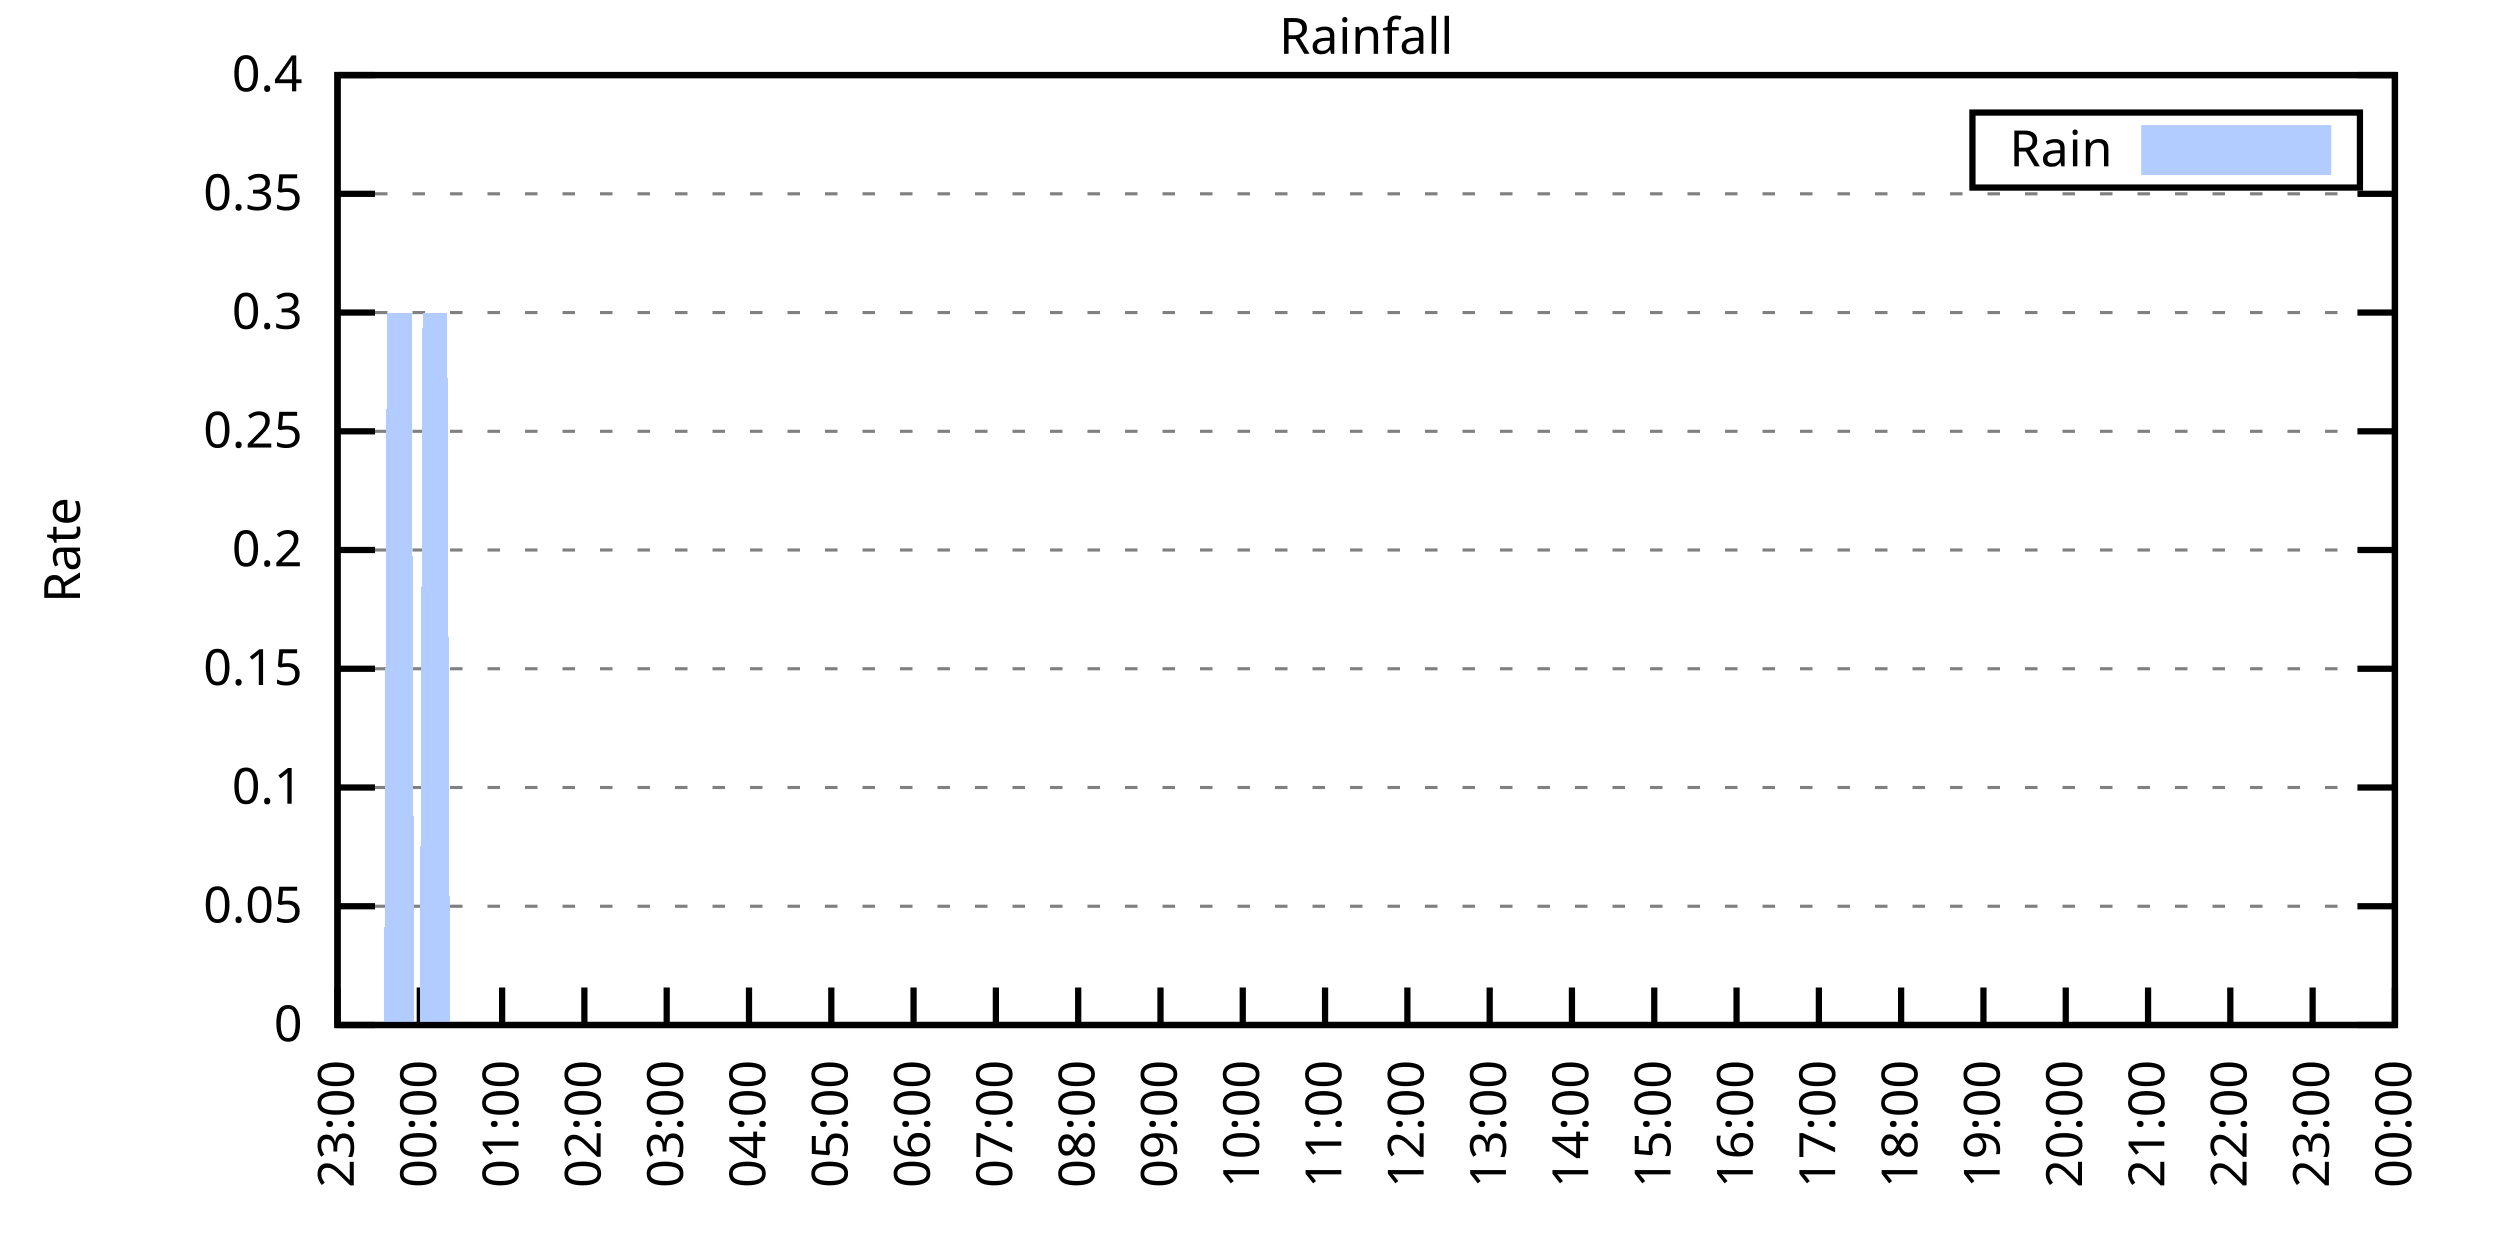
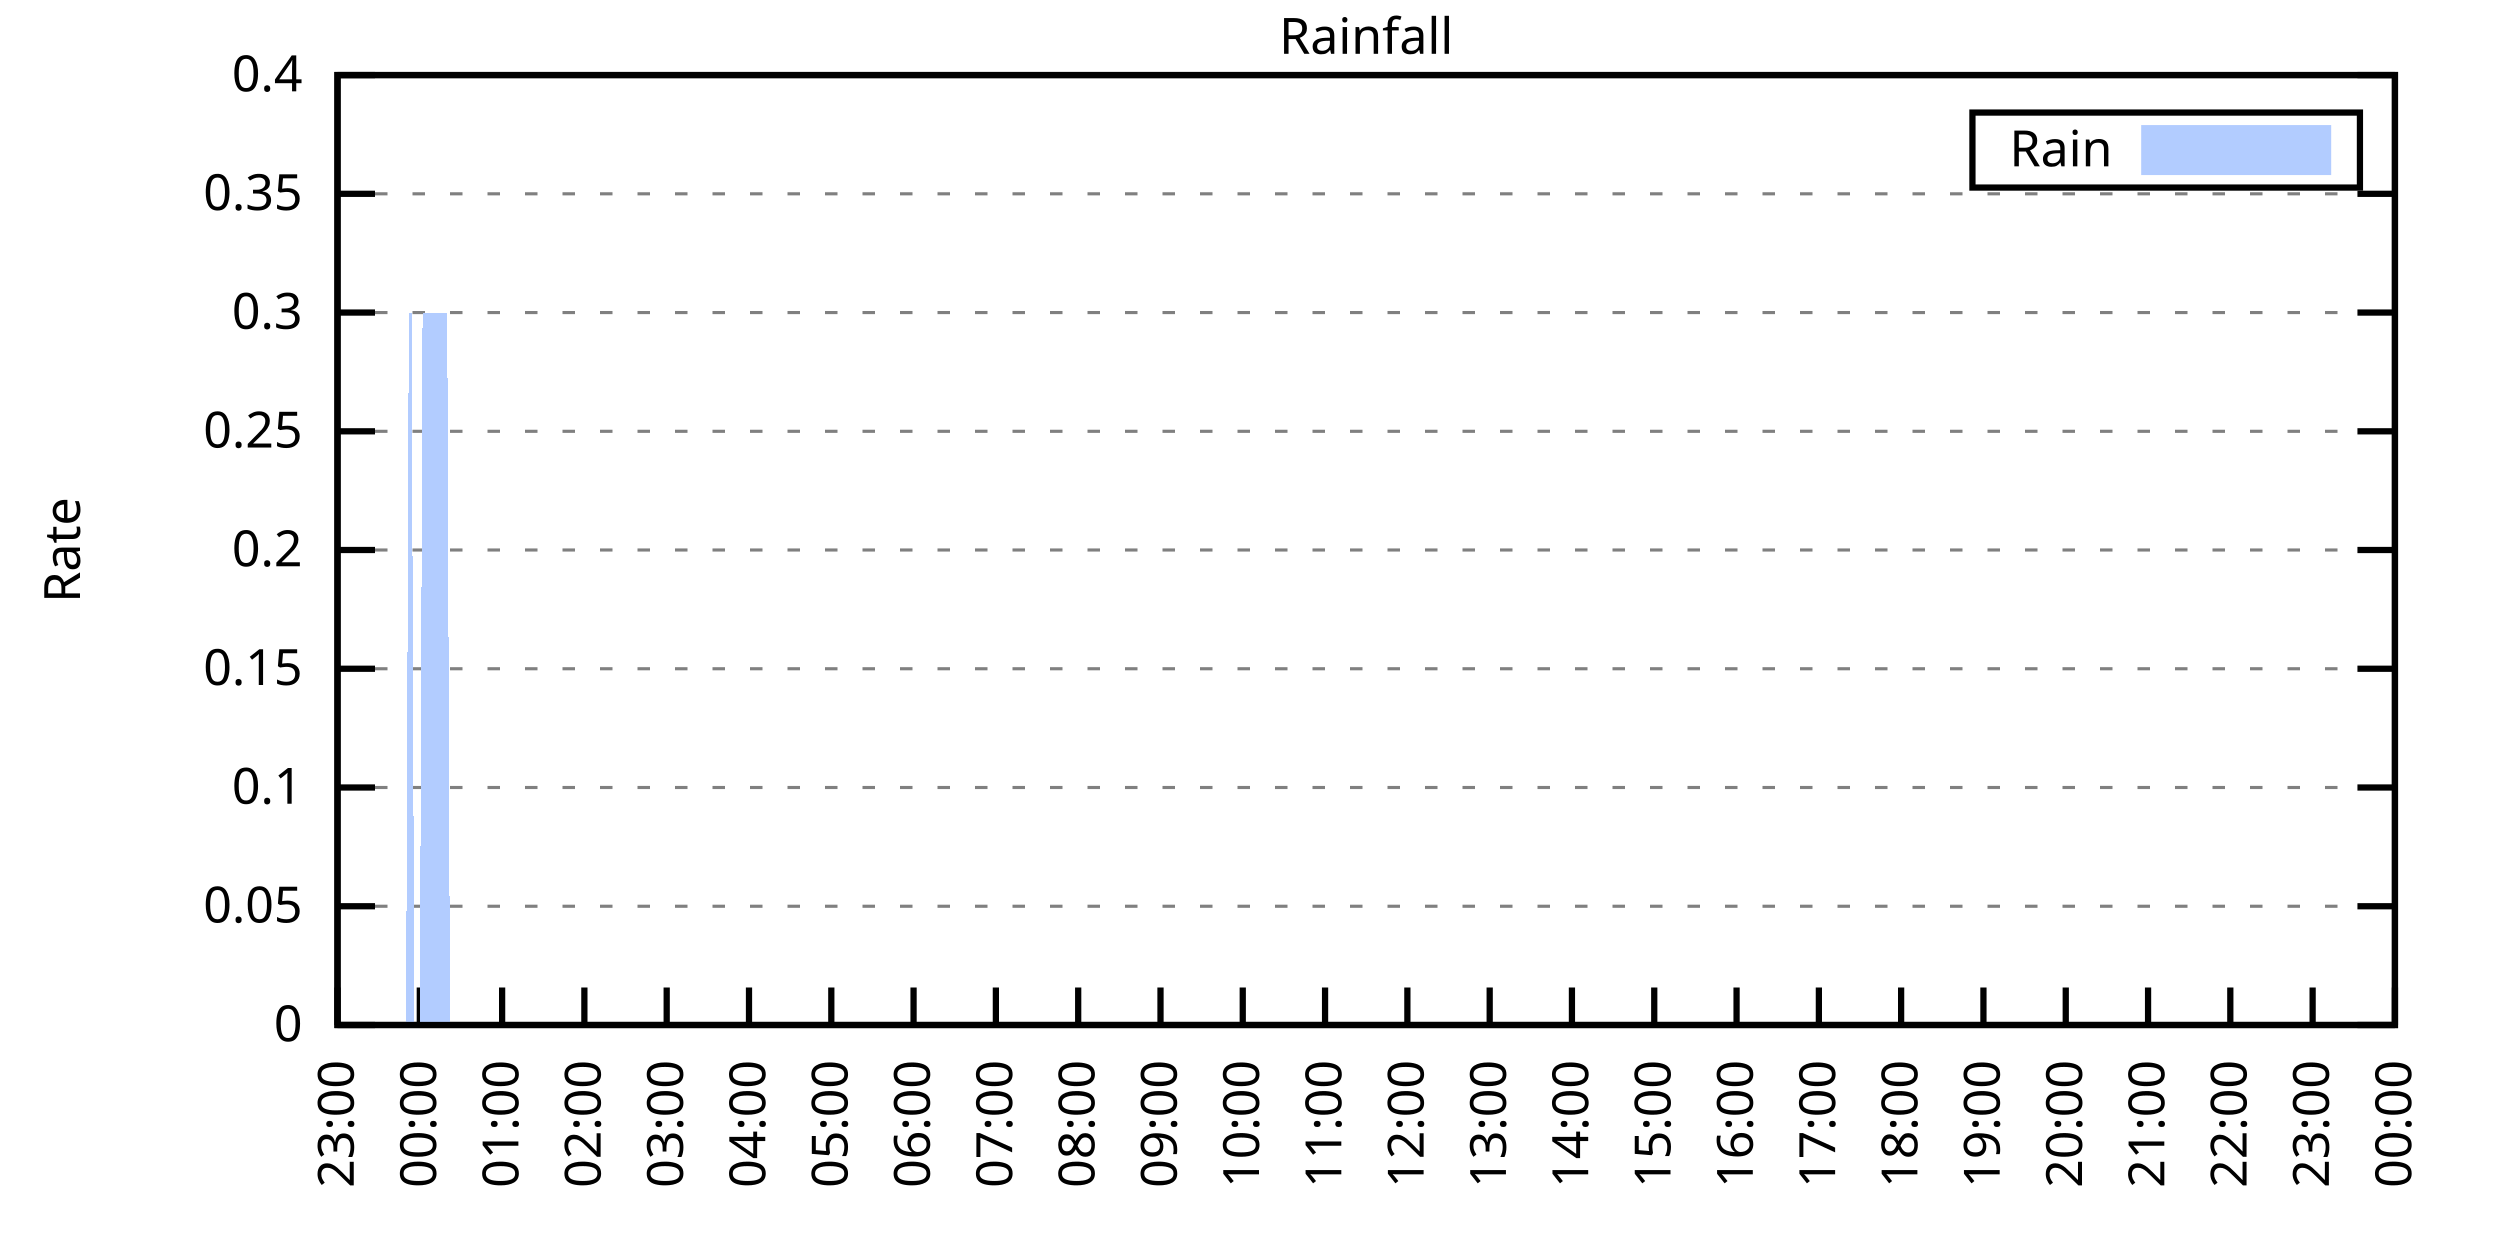
<svg xmlns="http://www.w3.org/2000/svg" xmlns:xlink="http://www.w3.org/1999/xlink" width="400" height="200" viewBox="0 0 400 200">
  <g id="gnuplot_canvas">
    <rect x="0" y="0" width="400" height="200" fill="none" />
    <defs>
      <circle id="gpDot" r="0.5" stroke-width="0.5" stroke="currentColor" />
      <path id="gpPt0" stroke-width="0.333" stroke="currentColor" d="M-1,0 h2 M0,-1 v2" />
      <path id="gpPt1" stroke-width="0.333" stroke="currentColor" d="M-1,-1 L1,1 M1,-1 L-1,1" />
      <path id="gpPt2" stroke-width="0.333" stroke="currentColor" d="M-1,0 L1,0 M0,-1 L0,1 M-1,-1 L1,1 M-1,1 L1,-1" />
      <rect id="gpPt3" stroke-width="0.333" stroke="currentColor" x="-1" y="-1" width="2" height="2" />
      <rect id="gpPt4" stroke-width="0.333" stroke="currentColor" fill="currentColor" x="-1" y="-1" width="2" height="2" />
      <circle id="gpPt5" stroke-width="0.333" stroke="currentColor" cx="0" cy="0" r="1" />
      <use xlink:href="#gpPt5" id="gpPt6" fill="currentColor" stroke="none" />
      <path id="gpPt7" stroke-width="0.333" stroke="currentColor" d="M0,-1.33 L-1.33,0.67 L1.33,0.67 z" />
      <use xlink:href="#gpPt7" id="gpPt8" fill="currentColor" stroke="none" />
      <use xlink:href="#gpPt7" id="gpPt9" stroke="currentColor" transform="rotate(180)" />
      <use xlink:href="#gpPt9" id="gpPt10" fill="currentColor" stroke="none" />
      <use xlink:href="#gpPt3" id="gpPt11" stroke="currentColor" transform="rotate(45)" />
      <use xlink:href="#gpPt11" id="gpPt12" fill="currentColor" stroke="none" />
      <path id="gpPt13" stroke-width="0.333" stroke="currentColor" d="M0,1.330 L1.265,0.411 L0.782,-1.067 L-0.782,-1.076 L-1.265,0.411 z" />
      <use xlink:href="#gpPt13" id="gpPt14" fill="currentColor" stroke="none" />
      <filter id="textbox" filterUnits="objectBoundingBox" x="0" y="0" height="1" width="1">
        <feFlood flood-color="white" flood-opacity="1" result="bgnd" />
        <feComposite in="SourceGraphic" in2="bgnd" operator="atop" />
      </filter>
      <filter id="greybox" filterUnits="objectBoundingBox" x="0" y="0" height="1" width="1">
        <feFlood flood-color="lightgrey" flood-opacity="1" result="grey" />
        <feComposite in="SourceGraphic" in2="grey" operator="atop" />
      </filter>
    </defs>
    <g fill="none" color="white" stroke="currentColor" stroke-width="1.00" stroke-linecap="butt" stroke-linejoin="miter">
</g>
    <g fill="none" color="black" stroke="currentColor" stroke-width="1.00" stroke-linecap="butt" stroke-linejoin="miter">
      <g stroke="none" shape-rendering="crispEdges">
        <polygon fill="rgb(255, 255, 255)" points="54.00,164.00 383.18,164.00 383.18,12.02 54.00,12.02 " />
      </g>
    </g>
    <g fill="none" color="black" stroke="currentColor" stroke-width="1.00" stroke-linecap="butt" stroke-linejoin="miter">
</g>
    <g fill="none" color="black" stroke="black" stroke-width="0.50" stroke-linecap="butt" stroke-linejoin="miter">
</g>
    <g fill="none" color="gray" stroke="currentColor" stroke-width="0.50" stroke-linecap="butt" stroke-linejoin="miter">
      <path stroke="gray" stroke-dasharray="2,4" class="gridline" d="M54.00,164.00 L383.19,164.00  " />
    </g>
    <g fill="none" color="gray" stroke="gray" stroke-width="1.00" stroke-linecap="butt" stroke-linejoin="miter">
</g>
    <g fill="none" color="black" stroke="currentColor" stroke-width="1.00" stroke-linecap="butt" stroke-linejoin="miter">
      <path stroke="black" d="M54.00,164.00 L60.00,164.00 M383.19,164.00 L377.19,164.00  " />
      <g transform="translate(48.40,166.60)" stroke="none" fill="black" font-family="Sans" font-size="8.00" text-anchor="end">
        <text>
          <tspan font-family="Sans"> 0</tspan>
        </text>
      </g>
    </g>
    <g fill="none" color="black" stroke="currentColor" stroke-width="1.00" stroke-linecap="butt" stroke-linejoin="miter">
</g>
    <g fill="none" color="black" stroke="black" stroke-width="0.50" stroke-linecap="butt" stroke-linejoin="miter">
</g>
    <g fill="none" color="gray" stroke="currentColor" stroke-width="0.50" stroke-linecap="butt" stroke-linejoin="miter">
      <path stroke="gray" stroke-dasharray="2,4" class="gridline" d="M54.00,145.00 L383.19,145.00  " />
    </g>
    <g fill="none" color="gray" stroke="gray" stroke-width="1.00" stroke-linecap="butt" stroke-linejoin="miter">
</g>
    <g fill="none" color="black" stroke="currentColor" stroke-width="1.00" stroke-linecap="butt" stroke-linejoin="miter">
      <path stroke="black" d="M54.00,145.00 L60.00,145.00 M383.19,145.00 L377.19,145.00  " />
      <g transform="translate(48.40,147.60)" stroke="none" fill="black" font-family="Sans" font-size="8.00" text-anchor="end">
        <text>
          <tspan font-family="Sans"> 0.05</tspan>
        </text>
      </g>
    </g>
    <g fill="none" color="black" stroke="currentColor" stroke-width="1.00" stroke-linecap="butt" stroke-linejoin="miter">
</g>
    <g fill="none" color="black" stroke="black" stroke-width="0.50" stroke-linecap="butt" stroke-linejoin="miter">
</g>
    <g fill="none" color="gray" stroke="currentColor" stroke-width="0.50" stroke-linecap="butt" stroke-linejoin="miter">
      <path stroke="gray" stroke-dasharray="2,4" class="gridline" d="M54.00,126.00 L383.19,126.00  " />
    </g>
    <g fill="none" color="gray" stroke="gray" stroke-width="1.00" stroke-linecap="butt" stroke-linejoin="miter">
</g>
    <g fill="none" color="black" stroke="currentColor" stroke-width="1.00" stroke-linecap="butt" stroke-linejoin="miter">
      <path stroke="black" d="M54.00,126.00 L60.00,126.00 M383.19,126.00 L377.19,126.00  " />
      <g transform="translate(48.40,128.60)" stroke="none" fill="black" font-family="Sans" font-size="8.00" text-anchor="end">
        <text>
          <tspan font-family="Sans"> 0.1</tspan>
        </text>
      </g>
    </g>
    <g fill="none" color="black" stroke="currentColor" stroke-width="1.00" stroke-linecap="butt" stroke-linejoin="miter">
</g>
    <g fill="none" color="black" stroke="black" stroke-width="0.50" stroke-linecap="butt" stroke-linejoin="miter">
</g>
    <g fill="none" color="gray" stroke="currentColor" stroke-width="0.50" stroke-linecap="butt" stroke-linejoin="miter">
      <path stroke="gray" stroke-dasharray="2,4" class="gridline" d="M54.00,107.00 L383.19,107.00  " />
    </g>
    <g fill="none" color="gray" stroke="gray" stroke-width="1.00" stroke-linecap="butt" stroke-linejoin="miter">
</g>
    <g fill="none" color="black" stroke="currentColor" stroke-width="1.00" stroke-linecap="butt" stroke-linejoin="miter">
      <path stroke="black" d="M54.00,107.00 L60.00,107.00 M383.19,107.00 L377.19,107.00  " />
      <g transform="translate(48.40,109.60)" stroke="none" fill="black" font-family="Sans" font-size="8.00" text-anchor="end">
        <text>
          <tspan font-family="Sans"> 0.15</tspan>
        </text>
      </g>
    </g>
    <g fill="none" color="black" stroke="currentColor" stroke-width="1.00" stroke-linecap="butt" stroke-linejoin="miter">
</g>
    <g fill="none" color="black" stroke="black" stroke-width="0.50" stroke-linecap="butt" stroke-linejoin="miter">
</g>
    <g fill="none" color="gray" stroke="currentColor" stroke-width="0.50" stroke-linecap="butt" stroke-linejoin="miter">
      <path stroke="gray" stroke-dasharray="2,4" class="gridline" d="M54.00,88.00 L383.19,88.00  " />
    </g>
    <g fill="none" color="gray" stroke="gray" stroke-width="1.00" stroke-linecap="butt" stroke-linejoin="miter">
</g>
    <g fill="none" color="black" stroke="currentColor" stroke-width="1.00" stroke-linecap="butt" stroke-linejoin="miter">
      <path stroke="black" d="M54.00,88.00 L60.00,88.00 M383.19,88.00 L377.19,88.00  " />
      <g transform="translate(48.40,90.60)" stroke="none" fill="black" font-family="Sans" font-size="8.00" text-anchor="end">
        <text>
          <tspan font-family="Sans"> 0.2</tspan>
        </text>
      </g>
    </g>
    <g fill="none" color="black" stroke="currentColor" stroke-width="1.00" stroke-linecap="butt" stroke-linejoin="miter">
</g>
    <g fill="none" color="black" stroke="black" stroke-width="0.50" stroke-linecap="butt" stroke-linejoin="miter">
</g>
    <g fill="none" color="gray" stroke="currentColor" stroke-width="0.50" stroke-linecap="butt" stroke-linejoin="miter">
      <path stroke="gray" stroke-dasharray="2,4" class="gridline" d="M54.00,69.01 L383.19,69.01  " />
    </g>
    <g fill="none" color="gray" stroke="gray" stroke-width="1.00" stroke-linecap="butt" stroke-linejoin="miter">
</g>
    <g fill="none" color="black" stroke="currentColor" stroke-width="1.00" stroke-linecap="butt" stroke-linejoin="miter">
      <path stroke="black" d="M54.00,69.01 L60.00,69.01 M383.19,69.01 L377.19,69.01  " />
      <g transform="translate(48.40,71.61)" stroke="none" fill="black" font-family="Sans" font-size="8.00" text-anchor="end">
        <text>
          <tspan font-family="Sans"> 0.25</tspan>
        </text>
      </g>
    </g>
    <g fill="none" color="black" stroke="currentColor" stroke-width="1.00" stroke-linecap="butt" stroke-linejoin="miter">
</g>
    <g fill="none" color="black" stroke="black" stroke-width="0.50" stroke-linecap="butt" stroke-linejoin="miter">
</g>
    <g fill="none" color="gray" stroke="currentColor" stroke-width="0.50" stroke-linecap="butt" stroke-linejoin="miter">
      <path stroke="gray" stroke-dasharray="2,4" class="gridline" d="M54.00,50.01 L383.19,50.01  " />
    </g>
    <g fill="none" color="gray" stroke="gray" stroke-width="1.00" stroke-linecap="butt" stroke-linejoin="miter">
</g>
    <g fill="none" color="black" stroke="currentColor" stroke-width="1.00" stroke-linecap="butt" stroke-linejoin="miter">
      <path stroke="black" d="M54.00,50.01 L60.00,50.01 M383.19,50.01 L377.19,50.01  " />
      <g transform="translate(48.40,52.61)" stroke="none" fill="black" font-family="Sans" font-size="8.00" text-anchor="end">
        <text>
          <tspan font-family="Sans"> 0.3</tspan>
        </text>
      </g>
    </g>
    <g fill="none" color="black" stroke="currentColor" stroke-width="1.00" stroke-linecap="butt" stroke-linejoin="miter">
</g>
    <g fill="none" color="black" stroke="black" stroke-width="0.50" stroke-linecap="butt" stroke-linejoin="miter">
</g>
    <g fill="none" color="gray" stroke="currentColor" stroke-width="0.50" stroke-linecap="butt" stroke-linejoin="miter">
      <path stroke="gray" stroke-dasharray="2,4" class="gridline" d="M54.00,31.01 L383.19,31.01  " />
    </g>
    <g fill="none" color="gray" stroke="gray" stroke-width="1.00" stroke-linecap="butt" stroke-linejoin="miter">
</g>
    <g fill="none" color="black" stroke="currentColor" stroke-width="1.00" stroke-linecap="butt" stroke-linejoin="miter">
      <path stroke="black" d="M54.00,31.01 L60.00,31.01 M383.19,31.01 L377.19,31.01  " />
      <g transform="translate(48.40,33.61)" stroke="none" fill="black" font-family="Sans" font-size="8.00" text-anchor="end">
        <text>
          <tspan font-family="Sans"> 0.35</tspan>
        </text>
      </g>
    </g>
    <g fill="none" color="black" stroke="currentColor" stroke-width="1.00" stroke-linecap="butt" stroke-linejoin="miter">
</g>
    <g fill="none" color="black" stroke="black" stroke-width="0.50" stroke-linecap="butt" stroke-linejoin="miter">
</g>
    <g fill="none" color="gray" stroke="currentColor" stroke-width="0.50" stroke-linecap="butt" stroke-linejoin="miter">
      <path stroke="gray" stroke-dasharray="2,4" class="gridline" d="M54.00,12.01 L383.19,12.01  " />
    </g>
    <g fill="none" color="gray" stroke="gray" stroke-width="1.00" stroke-linecap="butt" stroke-linejoin="miter">
</g>
    <g fill="none" color="black" stroke="currentColor" stroke-width="1.00" stroke-linecap="butt" stroke-linejoin="miter">
      <path stroke="black" d="M54.00,12.01 L60.00,12.01 M383.19,12.01 L377.19,12.01  " />
      <g transform="translate(48.40,14.61)" stroke="none" fill="black" font-family="Sans" font-size="8.00" text-anchor="end">
        <text>
          <tspan font-family="Sans"> 0.4</tspan>
        </text>
      </g>
    </g>
    <g fill="none" color="black" stroke="currentColor" stroke-width="1.00" stroke-linecap="butt" stroke-linejoin="miter">
      <path stroke="black" d="M54.00,164.00 L54.00,158.00  " />
      <g transform="translate(56.60,169.60) rotate(270.00)" stroke="none" fill="black" font-family="Sans" font-size="8.00" text-anchor="end">
        <text>
          <tspan font-family="Sans">23:00</tspan>
        </text>
      </g>
    </g>
    <g fill="none" color="black" stroke="currentColor" stroke-width="1.00" stroke-linecap="butt" stroke-linejoin="miter">
      <path stroke="black" d="M67.17,164.00 L67.17,158.00  " />
      <g transform="translate(69.77,169.60) rotate(270.00)" stroke="none" fill="black" font-family="Sans" font-size="8.00" text-anchor="end">
        <text>
          <tspan font-family="Sans">00:00</tspan>
        </text>
      </g>
    </g>
    <g fill="none" color="black" stroke="currentColor" stroke-width="1.00" stroke-linecap="butt" stroke-linejoin="miter">
      <path stroke="black" d="M80.34,164.00 L80.34,158.00  " />
      <g transform="translate(82.94,169.60) rotate(270.00)" stroke="none" fill="black" font-family="Sans" font-size="8.00" text-anchor="end">
        <text>
          <tspan font-family="Sans">01:00</tspan>
        </text>
      </g>
    </g>
    <g fill="none" color="black" stroke="currentColor" stroke-width="1.00" stroke-linecap="butt" stroke-linejoin="miter">
      <path stroke="black" d="M93.50,164.00 L93.50,158.00  " />
      <g transform="translate(96.10,169.60) rotate(270.00)" stroke="none" fill="black" font-family="Sans" font-size="8.00" text-anchor="end">
        <text>
          <tspan font-family="Sans">02:00</tspan>
        </text>
      </g>
    </g>
    <g fill="none" color="black" stroke="currentColor" stroke-width="1.00" stroke-linecap="butt" stroke-linejoin="miter">
      <path stroke="black" d="M106.67,164.00 L106.67,158.00  " />
      <g transform="translate(109.27,169.60) rotate(270.00)" stroke="none" fill="black" font-family="Sans" font-size="8.00" text-anchor="end">
        <text>
          <tspan font-family="Sans">03:00</tspan>
        </text>
      </g>
    </g>
    <g fill="none" color="black" stroke="currentColor" stroke-width="1.00" stroke-linecap="butt" stroke-linejoin="miter">
      <path stroke="black" d="M119.84,164.00 L119.84,158.00  " />
      <g transform="translate(122.44,169.60) rotate(270.00)" stroke="none" fill="black" font-family="Sans" font-size="8.00" text-anchor="end">
        <text>
          <tspan font-family="Sans">04:00</tspan>
        </text>
      </g>
    </g>
    <g fill="none" color="black" stroke="currentColor" stroke-width="1.00" stroke-linecap="butt" stroke-linejoin="miter">
      <path stroke="black" d="M133.01,164.00 L133.01,158.00  " />
      <g transform="translate(135.61,169.60) rotate(270.00)" stroke="none" fill="black" font-family="Sans" font-size="8.00" text-anchor="end">
        <text>
          <tspan font-family="Sans">05:00</tspan>
        </text>
      </g>
    </g>
    <g fill="none" color="black" stroke="currentColor" stroke-width="1.00" stroke-linecap="butt" stroke-linejoin="miter">
      <path stroke="black" d="M146.17,164.00 L146.17,158.00  " />
      <g transform="translate(148.77,169.60) rotate(270.00)" stroke="none" fill="black" font-family="Sans" font-size="8.00" text-anchor="end">
        <text>
          <tspan font-family="Sans">06:00</tspan>
        </text>
      </g>
    </g>
    <g fill="none" color="black" stroke="currentColor" stroke-width="1.00" stroke-linecap="butt" stroke-linejoin="miter">
      <path stroke="black" d="M159.34,164.00 L159.34,158.00  " />
      <g transform="translate(161.94,169.60) rotate(270.00)" stroke="none" fill="black" font-family="Sans" font-size="8.00" text-anchor="end">
        <text>
          <tspan font-family="Sans">07:00</tspan>
        </text>
      </g>
    </g>
    <g fill="none" color="black" stroke="currentColor" stroke-width="1.00" stroke-linecap="butt" stroke-linejoin="miter">
      <path stroke="black" d="M172.51,164.00 L172.51,158.00  " />
      <g transform="translate(175.11,169.60) rotate(270.00)" stroke="none" fill="black" font-family="Sans" font-size="8.00" text-anchor="end">
        <text>
          <tspan font-family="Sans">08:00</tspan>
        </text>
      </g>
    </g>
    <g fill="none" color="black" stroke="currentColor" stroke-width="1.00" stroke-linecap="butt" stroke-linejoin="miter">
      <path stroke="black" d="M185.68,164.00 L185.68,158.00  " />
      <g transform="translate(188.28,169.60) rotate(270.00)" stroke="none" fill="black" font-family="Sans" font-size="8.00" text-anchor="end">
        <text>
          <tspan font-family="Sans">09:00</tspan>
        </text>
      </g>
    </g>
    <g fill="none" color="black" stroke="currentColor" stroke-width="1.00" stroke-linecap="butt" stroke-linejoin="miter">
      <path stroke="black" d="M198.84,164.00 L198.84,158.00  " />
      <g transform="translate(201.44,169.60) rotate(270.00)" stroke="none" fill="black" font-family="Sans" font-size="8.00" text-anchor="end">
        <text>
          <tspan font-family="Sans">10:00</tspan>
        </text>
      </g>
    </g>
    <g fill="none" color="black" stroke="currentColor" stroke-width="1.00" stroke-linecap="butt" stroke-linejoin="miter">
      <path stroke="black" d="M212.01,164.00 L212.01,158.00  " />
      <g transform="translate(214.61,169.60) rotate(270.00)" stroke="none" fill="black" font-family="Sans" font-size="8.00" text-anchor="end">
        <text>
          <tspan font-family="Sans">11:00</tspan>
        </text>
      </g>
    </g>
    <g fill="none" color="black" stroke="currentColor" stroke-width="1.00" stroke-linecap="butt" stroke-linejoin="miter">
      <path stroke="black" d="M225.18,164.00 L225.18,158.00  " />
      <g transform="translate(227.78,169.60) rotate(270.00)" stroke="none" fill="black" font-family="Sans" font-size="8.00" text-anchor="end">
        <text>
          <tspan font-family="Sans">12:00</tspan>
        </text>
      </g>
    </g>
    <g fill="none" color="black" stroke="currentColor" stroke-width="1.00" stroke-linecap="butt" stroke-linejoin="miter">
      <path stroke="black" d="M238.35,164.00 L238.35,158.00  " />
      <g transform="translate(240.95,169.60) rotate(270.00)" stroke="none" fill="black" font-family="Sans" font-size="8.00" text-anchor="end">
        <text>
          <tspan font-family="Sans">13:00</tspan>
        </text>
      </g>
    </g>
    <g fill="none" color="black" stroke="currentColor" stroke-width="1.00" stroke-linecap="butt" stroke-linejoin="miter">
      <path stroke="black" d="M251.51,164.00 L251.51,158.00  " />
      <g transform="translate(254.11,169.60) rotate(270.00)" stroke="none" fill="black" font-family="Sans" font-size="8.00" text-anchor="end">
        <text>
          <tspan font-family="Sans">14:00</tspan>
        </text>
      </g>
    </g>
    <g fill="none" color="black" stroke="currentColor" stroke-width="1.00" stroke-linecap="butt" stroke-linejoin="miter">
      <path stroke="black" d="M264.68,164.00 L264.68,158.00  " />
      <g transform="translate(267.28,169.60) rotate(270.00)" stroke="none" fill="black" font-family="Sans" font-size="8.00" text-anchor="end">
        <text>
          <tspan font-family="Sans">15:00</tspan>
        </text>
      </g>
    </g>
    <g fill="none" color="black" stroke="currentColor" stroke-width="1.00" stroke-linecap="butt" stroke-linejoin="miter">
      <path stroke="black" d="M277.85,164.00 L277.85,158.00  " />
      <g transform="translate(280.45,169.60) rotate(270.00)" stroke="none" fill="black" font-family="Sans" font-size="8.00" text-anchor="end">
        <text>
          <tspan font-family="Sans">16:00</tspan>
        </text>
      </g>
    </g>
    <g fill="none" color="black" stroke="currentColor" stroke-width="1.00" stroke-linecap="butt" stroke-linejoin="miter">
      <path stroke="black" d="M291.02,164.00 L291.02,158.00  " />
      <g transform="translate(293.62,169.60) rotate(270.00)" stroke="none" fill="black" font-family="Sans" font-size="8.00" text-anchor="end">
        <text>
          <tspan font-family="Sans">17:00</tspan>
        </text>
      </g>
    </g>
    <g fill="none" color="black" stroke="currentColor" stroke-width="1.00" stroke-linecap="butt" stroke-linejoin="miter">
      <path stroke="black" d="M304.18,164.00 L304.18,158.00  " />
      <g transform="translate(306.78,169.60) rotate(270.00)" stroke="none" fill="black" font-family="Sans" font-size="8.00" text-anchor="end">
        <text>
          <tspan font-family="Sans">18:00</tspan>
        </text>
      </g>
    </g>
    <g fill="none" color="black" stroke="currentColor" stroke-width="1.00" stroke-linecap="butt" stroke-linejoin="miter">
      <path stroke="black" d="M317.35,164.00 L317.35,158.00  " />
      <g transform="translate(319.95,169.60) rotate(270.00)" stroke="none" fill="black" font-family="Sans" font-size="8.00" text-anchor="end">
        <text>
          <tspan font-family="Sans">19:00</tspan>
        </text>
      </g>
    </g>
    <g fill="none" color="black" stroke="currentColor" stroke-width="1.00" stroke-linecap="butt" stroke-linejoin="miter">
      <path stroke="black" d="M330.52,164.00 L330.52,158.00  " />
      <g transform="translate(333.12,169.60) rotate(270.00)" stroke="none" fill="black" font-family="Sans" font-size="8.00" text-anchor="end">
        <text>
          <tspan font-family="Sans">20:00</tspan>
        </text>
      </g>
    </g>
    <g fill="none" color="black" stroke="currentColor" stroke-width="1.00" stroke-linecap="butt" stroke-linejoin="miter">
      <path stroke="black" d="M343.69,164.00 L343.69,158.00  " />
      <g transform="translate(346.29,169.60) rotate(270.00)" stroke="none" fill="black" font-family="Sans" font-size="8.00" text-anchor="end">
        <text>
          <tspan font-family="Sans">21:00</tspan>
        </text>
      </g>
    </g>
    <g fill="none" color="black" stroke="currentColor" stroke-width="1.00" stroke-linecap="butt" stroke-linejoin="miter">
      <path stroke="black" d="M356.85,164.00 L356.85,158.00  " />
      <g transform="translate(359.45,169.60) rotate(270.00)" stroke="none" fill="black" font-family="Sans" font-size="8.00" text-anchor="end">
        <text>
          <tspan font-family="Sans">22:00</tspan>
        </text>
      </g>
    </g>
    <g fill="none" color="black" stroke="currentColor" stroke-width="1.00" stroke-linecap="butt" stroke-linejoin="miter">
      <path stroke="black" d="M370.02,164.00 L370.02,158.00  " />
      <g transform="translate(372.62,169.60) rotate(270.00)" stroke="none" fill="black" font-family="Sans" font-size="8.00" text-anchor="end">
        <text>
          <tspan font-family="Sans">23:00</tspan>
        </text>
      </g>
    </g>
    <g fill="none" color="black" stroke="currentColor" stroke-width="1.00" stroke-linecap="butt" stroke-linejoin="miter">
      <path stroke="black" d="M383.19,164.00 L383.19,158.00  " />
      <g transform="translate(385.79,169.60) rotate(270.00)" stroke="none" fill="black" font-family="Sans" font-size="8.00" text-anchor="end">
        <text>
          <tspan font-family="Sans">00:00</tspan>
        </text>
      </g>
    </g>
    <g fill="none" color="black" stroke="currentColor" stroke-width="1.00" stroke-linecap="butt" stroke-linejoin="miter">
</g>
    <g fill="none" color="black" stroke="currentColor" stroke-width="1.00" stroke-linecap="butt" stroke-linejoin="miter">
      <path stroke="black" d="M54.00,12.01 L54.00,164.00 L383.19,164.00 L383.19,12.01 L54.00,12.01 Z  " />
    </g>
    <g fill="none" color="black" stroke="currentColor" stroke-width="1.00" stroke-linecap="butt" stroke-linejoin="miter">
</g>
    <g fill="none" color="black" stroke="currentColor" stroke-width="1.00" stroke-linecap="butt" stroke-linejoin="miter">
      <path stroke="black" d="M315.59,30.01 L315.59,18.01 L377.59,18.01 L377.59,30.01 L315.59,30.01 Z  " />
    </g>
    <g id="Rainfall_plot_1">
      <g fill="none" color="white" stroke="black" stroke-width="2.00" stroke-linecap="butt" stroke-linejoin="miter">
</g>
      <g fill="none" color="black" stroke="currentColor" stroke-width="2.00" stroke-linecap="butt" stroke-linejoin="miter">
        <g transform="translate(337.99,26.61)" stroke="none" fill="black" font-family="Sans" font-size="8.00" text-anchor="end">
          <text>
            <tspan font-family="Sans">Rain</tspan>
          </text>
        </g>
      </g>
      <g fill="none" color="black" stroke="currentColor" stroke-width="2.00" stroke-linecap="butt" stroke-linejoin="miter">
        <g stroke="none" shape-rendering="crispEdges">
          <polygon fill="rgb(178, 204, 255)" points="343.59,27.01 371.99,27.01 371.99,21.01 343.59,21.01 " />
        </g>
        <path stroke="rgb(178, 204, 255)" d="M343.59,27.01 L371.99,27.01 L371.99,21.01 L343.59,21.01 L343.59,27.01 Z  " />
      </g>
      <g fill="none" color="black" stroke="currentColor" stroke-width="2.00" stroke-linecap="butt" stroke-linejoin="miter">
        <g stroke="none" shape-rendering="crispEdges">
-           <polygon fill="rgb(178, 204, 255)" points="57.51,164.00 57.95,164.00 58.39,164.00 58.83,164.00 59.27,164.00 59.71,164.00 60.14,164.00 60.58,164.00 61.02,164.00 61.46,164.00 61.90,50.01 62.34,50.01 62.78,50.01 63.22,50.01 63.66,50.01 64.10,50.01 64.53,50.01 64.97,50.01 65.41,50.01 65.85,50.01 66.29,164.00 66.73,164.00 67.17,164.00 67.61,50.01 68.05,50.01 68.48,50.01 68.92,50.01 69.36,50.01 69.80,50.01 70.24,50.01 70.68,50.01 71.12,50.01 71.56,50.01 72.00,164.00 72.43,164.00 72.87,164.00 73.31,164.00 73.75,164.00 74.19,164.00 74.63,164.00 75.07,164.00 75.51,164.00 75.95,164.00 76.38,164.00 76.82,164.00 77.26,164.00 77.70,164.00 78.14,164.00 78.58,164.00 79.02,164.00 79.46,164.00 79.90,164.00 80.34,164.00 80.77,164.00 81.21,164.00 81.65,164.00 82.09,164.00 82.53,164.00 82.97,164.00 83.41,164.00 83.85,164.00 84.29,164.00 84.72,164.00 85.16,164.00 85.60,164.00 86.04,164.00 86.48,164.00 86.92,164.00 87.36,164.00 87.80,164.00 88.24,164.00 88.67,164.00 89.11,164.00 89.55,164.00 89.99,164.00 90.43,164.00 90.87,164.00 91.31,164.00 91.75,164.00 92.19,164.00 92.62,164.00 93.06,164.00 93.50,164.00 93.94,164.00 94.38,164.00 94.82,164.00 95.26,164.00 95.70,164.00 96.14,164.00 96.58,164.00 97.01,164.00 97.45,164.00 97.89,164.00 98.33,164.00 98.77,164.00 99.21,164.00 99.65,164.00 100.09,164.00 100.53,164.00 100.96,164.00 101.40,164.00 101.84,164.00 102.28,164.00 102.72,164.00 103.16,164.00 103.60,164.00 104.04,164.00 104.48,164.00 104.91,164.00 105.35,164.00 105.79,164.00 106.23,164.00 106.67,164.00 107.11,164.00 107.55,164.00 107.99,164.00 108.43,164.00 108.87,164.00 109.30,164.00 109.74,164.00 110.18,164.00 110.62,164.00 111.06,164.00 111.50,164.00 111.94,164.00 112.38,164.00 112.82,164.00 113.25,164.00 113.69,164.00 114.13,164.00 114.57,164.00 115.01,164.00 115.45,164.00 115.89,164.00 116.33,164.00 116.77,164.00 117.20,164.00 117.64,164.00 118.08,164.00 118.52,164.00 118.96,164.00 119.40,164.00 119.84,164.00 120.28,164.00 120.72,164.00 121.15,164.00 121.59,164.00 122.03,164.00 122.47,164.00 122.91,164.00 123.35,164.00 123.79,164.00 124.23,164.00 124.67,164.00 125.11,164.00 125.54,164.00 125.98,164.00 126.42,164.00 126.86,164.00 127.30,164.00 127.74,164.00 128.18,164.00 128.62,164.00 129.06,164.00 129.49,164.00 129.93,164.00 130.37,164.00 130.81,164.00 131.25,164.00 131.69,164.00 132.13,164.00 132.57,164.00 133.01,164.00 133.44,164.00 133.88,164.00 134.32,164.00 134.76,164.00 135.20,164.00 135.64,164.00 136.08,164.00 136.52,164.00 136.96,164.00 137.39,164.00 137.83,164.00 138.27,164.00 138.71,164.00 139.15,164.00 139.59,164.00 140.03,164.00 140.47,164.00 140.91,164.00 141.35,164.00 141.78,164.00 142.22,164.00 142.66,164.00 143.10,164.00 143.54,164.00 143.98,164.00 144.42,164.00 144.86,164.00 145.30,164.00 145.73,164.00 146.17,164.00 146.61,164.00 147.05,164.00 147.49,164.00 147.93,164.00 148.37,164.00 148.81,164.00 149.25,164.00 149.68,164.00 150.12,164.00 150.56,164.00 151.00,164.00 151.44,164.00 151.88,164.00 152.32,164.00 152.76,164.00 153.20,164.00 153.63,164.00 154.07,164.00 154.51,164.00 154.95,164.00 155.39,164.00 155.83,164.00 156.27,164.00 156.71,164.00 157.15,164.00 157.59,164.00 158.02,164.00 158.46,164.00 158.90,164.00 159.34,164.00 159.78,164.00 160.22,164.00 160.66,164.00 161.10,164.00 161.54,164.00 161.97,164.00 162.41,164.00 162.85,164.00 163.29,164.00 163.73,164.00 164.17,164.00 164.61,164.00 165.05,164.00 165.49,164.00 165.92,164.00 166.36,164.00 166.80,164.00 167.24,164.00 167.68,164.00 168.12,164.00 168.56,164.00 169.00,164.00 169.44,164.00 169.87,164.00 170.31,164.00 170.75,164.00 171.19,164.00 171.63,164.00 172.07,164.00 172.51,164.00 172.95,164.00 173.39,164.00 173.83,164.00 174.26,164.00 174.70,164.00 175.14,164.00 175.58,164.00 176.02,164.00 176.46,164.00 176.90,164.00 177.34,164.00 177.78,164.00 178.21,164.00 178.65,164.00 179.09,164.00 179.53,164.00 179.97,164.00 180.41,164.00 180.85,164.00 181.29,164.00 181.73,164.00 182.16,164.00 182.60,164.00 183.04,164.00 183.48,164.00 183.92,164.00 184.36,164.00 184.80,164.00 185.24,164.00 185.68,164.00 186.11,164.00 186.55,164.00 186.99,164.00 187.43,164.00 187.87,164.00 188.31,164.00 188.75,164.00 189.19,164.00 189.63,164.00 190.07,164.00 190.50,164.00 190.94,164.00 191.38,164.00 191.82,164.00 192.26,164.00 192.70,164.00 193.14,164.00 193.58,164.00 194.02,164.00 194.45,164.00 194.89,164.00 195.33,164.00 195.77,164.00 196.21,164.00 196.65,164.00 197.09,164.00 197.53,164.00 197.97,164.00 198.40,164.00 198.84,164.00 199.28,164.00 199.72,164.00 200.16,164.00 200.60,164.00 201.04,164.00 201.48,164.00 201.92,164.00 202.35,164.00 202.79,164.00 203.23,164.00 203.67,164.00 204.11,164.00 204.55,164.00 204.99,164.00 205.43,164.00 205.87,164.00 206.31,164.00 206.74,164.00 207.18,164.00 207.62,164.00 208.06,164.00 208.50,164.00 208.94,164.00 209.38,164.00 209.82,164.00 210.26,164.00 210.69,164.00 211.13,164.00 211.57,164.00 212.01,164.00 212.45,164.00 212.89,164.00 213.33,164.00 213.77,164.00 214.21,164.00 214.64,164.00 215.08,164.00 215.52,164.00 215.96,164.00 216.40,164.00 216.84,164.00 217.28,164.00 217.72,164.00 218.16,164.00 218.60,164.00 219.03,164.00 219.47,164.00 219.91,164.00 220.35,164.00 220.79,164.00 221.23,164.00 221.67,164.00 222.11,164.00 222.55,164.00 222.98,164.00 223.42,164.00 223.86,164.00 224.30,164.00 224.74,164.00 225.18,164.00 225.62,164.00 226.06,164.00 226.50,164.00 226.93,164.00 227.37,164.00 227.81,164.00 228.25,164.00 228.69,164.00 229.13,164.00 229.57,164.00 230.01,164.00 230.45,164.00 230.88,164.00 231.32,164.00 231.76,164.00 232.20,164.00 232.64,164.00 233.08,164.00 233.52,164.00 233.96,164.00 234.40,164.00 234.84,164.00 235.27,164.00 235.71,164.00 236.15,164.00 236.59,164.00 237.03,164.00 237.47,164.00 237.91,164.00 238.35,164.00 238.79,164.00 239.22,164.00 239.66,164.00 240.10,164.00 240.54,164.00 240.98,164.00 241.42,164.00 241.86,164.00 242.30,164.00 242.74,164.00 243.17,164.00 243.61,164.00 244.05,164.00 244.49,164.00 244.93,164.00 245.37,164.00 245.81,164.00 246.25,164.00 246.69,164.00 247.12,164.00 247.56,164.00 248.00,164.00 248.44,164.00 248.88,164.00 249.32,164.00 249.76,164.00 250.20,164.00 250.64,164.00 251.08,164.00 251.51,164.00 251.95,164.00 252.39,164.00 252.83,164.00 253.27,164.00 253.71,164.00 254.15,164.00 254.59,164.00 255.03,164.00 255.46,164.00 255.90,164.00 256.34,164.00 256.78,164.00 257.22,164.00 257.66,164.00 258.10,164.00 258.54,164.00 258.98,164.00 259.41,164.00 259.85,164.00 260.29,164.00 260.73,164.00 261.17,164.00 261.61,164.00 262.05,164.00 262.49,164.00 262.93,164.00 263.36,164.00 263.80,164.00 264.24,164.00 264.68,164.00 265.12,164.00 265.56,164.00 266.00,164.00 266.44,164.00 266.88,164.00 267.32,164.00 267.75,164.00 268.19,164.00 268.63,164.00 269.07,164.00 269.51,164.00 269.95,164.00 270.39,164.00 270.83,164.00 271.27,164.00 271.70,164.00 272.14,164.00 272.58,164.00 273.02,164.00 273.46,164.00 273.90,164.00 274.34,164.00 274.78,164.00 275.22,164.00 275.65,164.00 276.09,164.00 276.53,164.00 276.97,164.00 277.41,164.00 277.85,164.00 278.29,164.00 278.73,164.00 279.17,164.00 279.60,164.00 280.04,164.00 280.48,164.00 280.92,164.00 281.36,164.00 281.80,164.00 282.24,164.00 282.68,164.00 283.12,164.00 283.56,164.00 283.99,164.00 284.43,164.00 284.87,164.00 285.31,164.00 285.75,164.00 286.19,164.00 286.63,164.00 287.07,164.00 287.51,164.00 287.94,164.00 288.38,164.00 288.82,164.00 289.26,164.00 289.70,164.00 290.14,164.00 290.58,164.00 291.02,164.00 291.46,164.00 291.89,164.00 292.33,164.00 292.77,164.00 293.21,164.00 293.65,164.00 294.09,164.00 294.53,164.00 294.97,164.00 295.41,164.00 295.84,164.00 296.28,164.00 296.72,164.00 297.16,164.00 297.60,164.00 298.04,164.00 298.48,164.00 298.92,164.00 299.36,164.00 299.80,164.00 300.23,164.00 300.67,164.00 301.11,164.00 301.55,164.00 301.99,164.00 302.43,164.00 302.87,164.00 303.31,164.00 303.75,164.00 304.18,164.00 304.62,164.00 305.06,164.00 305.50,164.00 305.94,164.00 306.38,164.00 306.82,164.00 307.26,164.00 307.70,164.00 308.13,164.00 308.57,164.00 309.01,164.00 309.45,164.00 309.89,164.00 310.33,164.00 310.77,164.00 311.21,164.00 311.65,164.00 312.08,164.00 312.52,164.00 312.96,164.00 313.40,164.00 313.84,164.00 314.28,164.00 314.72,164.00 315.16,164.00 315.60,164.00 316.04,164.00 316.47,164.00 316.91,164.00 317.35,164.00 317.79,164.00 318.23,164.00 318.67,164.00 319.11,164.00 319.55,164.00 319.99,164.00 320.42,164.00 320.86,164.00 321.30,164.00 321.74,164.00 322.18,164.00 322.62,164.00 323.06,164.00 323.50,164.00 323.94,164.00 324.37,164.00 324.81,164.00 325.25,164.00 325.69,164.00 326.13,164.00 326.57,164.00 327.01,164.00 327.45,164.00 327.89,164.00 328.33,164.00 328.76,164.00 329.20,164.00 329.64,164.00 330.08,164.00 330.52,164.00 330.96,164.00 331.40,164.00 331.84,164.00 332.28,164.00 332.71,164.00 333.15,164.00 333.59,164.00 334.03,164.00 334.47,164.00 334.91,164.00 335.35,164.00 335.79,164.00 336.23,164.00 336.66,164.00 337.10,164.00 337.54,164.00 337.98,164.00 338.42,164.00 338.86,164.00 339.30,164.00 339.74,164.00 340.18,164.00 340.61,164.00 341.05,164.00 341.49,164.00 341.93,164.00 342.37,164.00 342.81,164.00 343.25,164.00 343.69,164.00 344.13,164.00 344.57,164.00 345.00,164.00 345.44,164.00 345.88,164.00 346.32,164.00 346.76,164.00 347.20,164.00 347.64,164.00 348.08,164.00 348.52,164.00 348.95,164.00 349.39,164.00 349.83,164.00 350.27,164.00 350.71,164.00 351.15,164.00 351.59,164.00 352.03,164.00 352.47,164.00 352.90,164.00 353.34,164.00 353.78,164.00 354.22,164.00 354.66,164.00 355.10,164.00 355.54,164.00 355.98,164.00 356.42,164.00 356.85,164.00 357.29,164.00 357.73,164.00 358.17,164.00 358.61,164.00 359.05,164.00 359.49,164.00 359.93,164.00 360.37,164.00 360.81,164.00 361.24,164.00 361.68,164.00 362.12,164.00 362.56,164.00 363.00,164.00 363.44,164.00 363.88,164.00 364.32,164.00 364.76,164.00 365.19,164.00 365.63,164.00 366.07,164.00 366.51,164.00 366.95,164.00 367.39,164.00 367.83,164.00 368.27,164.00 368.71,164.00 369.14,164.00 369.58,164.00 370.02,164.00 370.46,164.00 370.90,164.00 371.34,164.00 371.78,164.00 372.22,164.00 372.66,164.00 373.09,164.00 373.09,164.00 57.51,164.00 " />
+           <polygon fill="rgb(178, 204, 255)" points="61.02,164.00 61.46,164.00 61.90,164.00 62.34,164.00 62.78,164.00 63.22,164.00 63.66,164.00 64.10,164.00 64.53,164.00 64.97,164.00 65.41,50.01 65.85,50.01 66.29,164.00 66.73,164.00 67.17,164.00 67.61,50.01 68.05,50.01 68.48,50.01 68.92,50.01 69.36,50.01 69.80,50.01 70.24,50.01 70.68,50.01 71.12,50.01 71.56,50.01 72.00,164.00 72.43,164.00 72.87,164.00 73.31,164.00 73.75,164.00 74.19,164.00 74.63,164.00 75.07,164.00 75.51,164.00 75.95,164.00 76.38,164.00 76.82,164.00 77.26,164.00 77.70,164.00 78.14,164.00 78.58,164.00 79.02,164.00 79.46,164.00 79.90,164.00 80.34,164.00 80.77,164.00 81.21,164.00 81.65,164.00 82.09,164.00 82.53,164.00 82.97,164.00 83.41,164.00 83.85,164.00 84.29,164.00 84.72,164.00 85.16,164.00 85.60,164.00 86.04,164.00 86.48,164.00 86.92,164.00 87.36,164.00 87.80,164.00 88.24,164.00 88.67,164.00 89.11,164.00 89.55,164.00 89.99,164.00 90.43,164.00 90.87,164.00 91.31,164.00 91.75,164.00 92.19,164.00 92.62,164.00 93.06,164.00 93.50,164.00 93.94,164.00 94.38,164.00 94.82,164.00 95.26,164.00 95.70,164.00 96.14,164.00 96.58,164.00 97.01,164.00 97.45,164.00 97.89,164.00 98.33,164.00 98.77,164.00 99.21,164.00 99.65,164.00 100.09,164.00 100.53,164.00 100.96,164.00 101.40,164.00 101.84,164.00 102.28,164.00 102.72,164.00 103.16,164.00 103.60,164.00 104.04,164.00 104.48,164.00 104.91,164.00 105.35,164.00 105.79,164.00 106.23,164.00 106.67,164.00 107.11,164.00 107.55,164.00 107.99,164.00 108.43,164.00 108.87,164.00 109.30,164.00 109.74,164.00 110.18,164.00 110.62,164.00 111.06,164.00 111.50,164.00 111.94,164.00 112.38,164.00 112.82,164.00 113.25,164.00 113.69,164.00 114.13,164.00 114.57,164.00 115.01,164.00 115.45,164.00 115.89,164.00 116.33,164.00 116.77,164.00 117.20,164.00 117.64,164.00 118.08,164.00 118.52,164.00 118.96,164.00 119.40,164.00 119.84,164.00 120.28,164.00 120.72,164.00 121.15,164.00 121.59,164.00 122.03,164.00 122.47,164.00 122.91,164.00 123.35,164.00 123.79,164.00 124.23,164.00 124.67,164.00 125.11,164.00 125.54,164.00 125.98,164.00 126.42,164.00 126.86,164.00 127.30,164.00 127.74,164.00 128.18,164.00 128.62,164.00 129.06,164.00 129.49,164.00 129.93,164.00 130.37,164.00 130.81,164.00 131.25,164.00 131.69,164.00 132.13,164.00 132.57,164.00 133.01,164.00 133.44,164.00 133.88,164.00 134.32,164.00 134.76,164.00 135.20,164.00 135.64,164.00 136.08,164.00 136.52,164.00 136.96,164.00 137.39,164.00 137.83,164.00 138.27,164.00 138.71,164.00 139.15,164.00 139.59,164.00 140.03,164.00 140.47,164.00 140.91,164.00 141.35,164.00 141.78,164.00 142.22,164.00 142.66,164.00 143.10,164.00 143.54,164.00 143.98,164.00 144.42,164.00 144.86,164.00 145.30,164.00 145.73,164.00 146.17,164.00 146.61,164.00 147.05,164.00 147.49,164.00 147.93,164.00 148.37,164.00 148.81,164.00 149.25,164.00 149.68,164.00 150.12,164.00 150.56,164.00 151.00,164.00 151.44,164.00 151.88,164.00 152.32,164.00 152.76,164.00 153.20,164.00 153.63,164.00 154.07,164.00 154.51,164.00 154.95,164.00 155.39,164.00 155.83,164.00 156.27,164.00 156.71,164.00 157.15,164.00 157.59,164.00 158.02,164.00 158.46,164.00 158.90,164.00 159.34,164.00 159.78,164.00 160.22,164.00 160.66,164.00 161.10,164.00 161.54,164.00 161.97,164.00 162.41,164.00 162.85,164.00 163.29,164.00 163.73,164.00 164.17,164.00 164.61,164.00 165.05,164.00 165.49,164.00 165.92,164.00 166.36,164.00 166.80,164.00 167.24,164.00 167.68,164.00 168.12,164.00 168.56,164.00 169.00,164.00 169.44,164.00 169.87,164.00 170.31,164.00 170.75,164.00 171.19,164.00 171.63,164.00 172.07,164.00 172.51,164.00 172.95,164.00 173.39,164.00 173.83,164.00 174.26,164.00 174.70,164.00 175.14,164.00 175.58,164.00 176.02,164.00 176.46,164.00 176.90,164.00 177.34,164.00 177.78,164.00 178.21,164.00 178.65,164.00 179.09,164.00 179.53,164.00 179.97,164.00 180.41,164.00 180.85,164.00 181.29,164.00 181.73,164.00 182.16,164.00 182.60,164.00 183.04,164.00 183.48,164.00 183.92,164.00 184.36,164.00 184.80,164.00 185.24,164.00 185.68,164.00 186.11,164.00 186.55,164.00 186.99,164.00 187.43,164.00 187.87,164.00 188.31,164.00 188.75,164.00 189.19,164.00 189.63,164.00 190.07,164.00 190.50,164.00 190.94,164.00 191.38,164.00 191.82,164.00 192.26,164.00 192.70,164.00 193.14,164.00 193.58,164.00 194.02,164.00 194.45,164.00 194.89,164.00 195.33,164.00 195.77,164.00 196.21,164.00 196.65,164.00 197.09,164.00 197.53,164.00 197.97,164.00 198.40,164.00 198.84,164.00 199.28,164.00 199.72,164.00 200.16,164.00 200.60,164.00 201.04,164.00 201.48,164.00 201.92,164.00 202.35,164.00 202.79,164.00 203.23,164.00 203.67,164.00 204.11,164.00 204.55,164.00 204.99,164.00 205.43,164.00 205.87,164.00 206.31,164.00 206.74,164.00 207.18,164.00 207.62,164.00 208.06,164.00 208.50,164.00 208.94,164.00 209.38,164.00 209.82,164.00 210.26,164.00 210.69,164.00 211.13,164.00 211.57,164.00 212.01,164.00 212.45,164.00 212.89,164.00 213.33,164.00 213.77,164.00 214.21,164.00 214.64,164.00 215.08,164.00 215.52,164.00 215.96,164.00 216.40,164.00 216.84,164.00 217.28,164.00 217.72,164.00 218.16,164.00 218.60,164.00 219.03,164.00 219.47,164.00 219.91,164.00 220.35,164.00 220.79,164.00 221.23,164.00 221.67,164.00 222.11,164.00 222.55,164.00 222.98,164.00 223.42,164.00 223.86,164.00 224.30,164.00 224.74,164.00 225.18,164.00 225.62,164.00 226.06,164.00 226.50,164.00 226.93,164.00 227.37,164.00 227.81,164.00 228.25,164.00 228.69,164.00 229.13,164.00 229.57,164.00 230.01,164.00 230.45,164.00 230.88,164.00 231.32,164.00 231.76,164.00 232.20,164.00 232.64,164.00 233.08,164.00 233.52,164.00 233.96,164.00 234.40,164.00 234.84,164.00 235.27,164.00 235.71,164.00 236.15,164.00 236.59,164.00 237.03,164.00 237.47,164.00 237.91,164.00 238.35,164.00 238.79,164.00 239.22,164.00 239.66,164.00 240.10,164.00 240.54,164.00 240.98,164.00 241.42,164.00 241.86,164.00 242.30,164.00 242.74,164.00 243.17,164.00 243.61,164.00 244.05,164.00 244.49,164.00 244.93,164.00 245.37,164.00 245.81,164.00 246.25,164.00 246.69,164.00 247.12,164.00 247.56,164.00 248.00,164.00 248.44,164.00 248.88,164.00 249.32,164.00 249.76,164.00 250.20,164.00 250.64,164.00 251.08,164.00 251.51,164.00 251.95,164.00 252.39,164.00 252.83,164.00 253.27,164.00 253.71,164.00 254.15,164.00 254.59,164.00 255.03,164.00 255.46,164.00 255.90,164.00 256.34,164.00 256.78,164.00 257.22,164.00 257.66,164.00 258.10,164.00 258.54,164.00 258.98,164.00 259.41,164.00 259.85,164.00 260.29,164.00 260.73,164.00 261.17,164.00 261.61,164.00 262.05,164.00 262.49,164.00 262.93,164.00 263.36,164.00 263.80,164.00 264.24,164.00 264.68,164.00 265.12,164.00 265.56,164.00 266.00,164.00 266.44,164.00 266.88,164.00 267.32,164.00 267.75,164.00 268.19,164.00 268.63,164.00 269.07,164.00 269.51,164.00 269.95,164.00 270.39,164.00 270.83,164.00 271.27,164.00 271.70,164.00 272.14,164.00 272.58,164.00 273.02,164.00 273.46,164.00 273.90,164.00 274.34,164.00 274.78,164.00 275.22,164.00 275.65,164.00 276.09,164.00 276.53,164.00 276.97,164.00 277.41,164.00 277.85,164.00 278.29,164.00 278.73,164.00 279.17,164.00 279.60,164.00 280.04,164.00 280.48,164.00 280.92,164.00 281.36,164.00 281.80,164.00 282.24,164.00 282.68,164.00 283.12,164.00 283.56,164.00 283.99,164.00 284.43,164.00 284.87,164.00 285.31,164.00 285.75,164.00 286.19,164.00 286.63,164.00 287.07,164.00 287.51,164.00 287.94,164.00 288.38,164.00 288.82,164.00 289.26,164.00 289.70,164.00 290.14,164.00 290.58,164.00 291.02,164.00 291.46,164.00 291.89,164.00 292.33,164.00 292.77,164.00 293.21,164.00 293.65,164.00 294.09,164.00 294.53,164.00 294.97,164.00 295.41,164.00 295.84,164.00 296.28,164.00 296.72,164.00 297.16,164.00 297.60,164.00 298.04,164.00 298.48,164.00 298.92,164.00 299.36,164.00 299.80,164.00 300.23,164.00 300.67,164.00 301.11,164.00 301.55,164.00 301.99,164.00 302.43,164.00 302.87,164.00 303.31,164.00 303.75,164.00 304.18,164.00 304.62,164.00 305.06,164.00 305.50,164.00 305.94,164.00 306.38,164.00 306.82,164.00 307.26,164.00 307.70,164.00 308.13,164.00 308.57,164.00 309.01,164.00 309.45,164.00 309.89,164.00 310.33,164.00 310.77,164.00 311.21,164.00 311.65,164.00 312.08,164.00 312.52,164.00 312.96,164.00 313.40,164.00 313.84,164.00 314.28,164.00 314.72,164.00 315.16,164.00 315.60,164.00 316.04,164.00 316.47,164.00 316.91,164.00 317.35,164.00 317.79,164.00 318.23,164.00 318.67,164.00 319.11,164.00 319.55,164.00 319.99,164.00 320.42,164.00 320.86,164.00 321.30,164.00 321.74,164.00 322.18,164.00 322.62,164.00 323.06,164.00 323.50,164.00 323.94,164.00 324.37,164.00 324.81,164.00 325.25,164.00 325.69,164.00 326.13,164.00 326.57,164.00 327.01,164.00 327.45,164.00 327.89,164.00 328.33,164.00 328.76,164.00 329.20,164.00 329.64,164.00 330.08,164.00 330.52,164.00 330.96,164.00 331.40,164.00 331.84,164.00 332.28,164.00 332.71,164.00 333.15,164.00 333.59,164.00 334.03,164.00 334.47,164.00 334.91,164.00 335.35,164.00 335.79,164.00 336.23,164.00 336.66,164.00 337.10,164.00 337.54,164.00 337.98,164.00 338.42,164.00 338.86,164.00 339.30,164.00 339.74,164.00 340.18,164.00 340.61,164.00 341.05,164.00 341.49,164.00 341.93,164.00 342.37,164.00 342.81,164.00 343.25,164.00 343.69,164.00 344.13,164.00 344.57,164.00 345.00,164.00 345.44,164.00 345.88,164.00 346.32,164.00 346.76,164.00 347.20,164.00 347.64,164.00 348.08,164.00 348.52,164.00 348.95,164.00 349.39,164.00 349.83,164.00 350.27,164.00 350.71,164.00 351.15,164.00 351.59,164.00 352.03,164.00 352.47,164.00 352.90,164.00 353.34,164.00 353.78,164.00 354.22,164.00 354.66,164.00 355.10,164.00 355.54,164.00 355.98,164.00 356.42,164.00 356.85,164.00 357.29,164.00 357.73,164.00 358.17,164.00 358.61,164.00 359.05,164.00 359.49,164.00 359.93,164.00 360.37,164.00 360.81,164.00 361.24,164.00 361.68,164.00 362.12,164.00 362.56,164.00 363.00,164.00 363.44,164.00 363.88,164.00 364.32,164.00 364.76,164.00 365.19,164.00 365.63,164.00 366.07,164.00 366.51,164.00 366.95,164.00 367.39,164.00 367.83,164.00 368.27,164.00 368.71,164.00 369.14,164.00 369.58,164.00 370.02,164.00 370.46,164.00 370.90,164.00 371.34,164.00 371.78,164.00 372.22,164.00 372.66,164.00 373.09,164.00 373.53,164.00 373.97,164.00 374.41,164.00 374.85,164.00 375.29,164.00 375.73,164.00 376.17,164.00 376.61,164.00 376.61,164.00 61.02,164.00 " />
        </g>
      </g>
    </g>
    <g fill="none" color="black" stroke="currentColor" stroke-width="2.00" stroke-linecap="butt" stroke-linejoin="miter">
</g>
    <g fill="none" color="black" stroke="black" stroke-width="1.00" stroke-linecap="butt" stroke-linejoin="miter">
</g>
    <g fill="none" color="black" stroke="currentColor" stroke-width="1.00" stroke-linecap="butt" stroke-linejoin="miter">
      <path stroke="black" d="M54.00,12.01 L54.00,164.00 L383.19,164.00 L383.19,12.01 L54.00,12.01 Z  " />
      <g transform="translate(12.80,88.01) rotate(270.00)" stroke="none" fill="black" font-family="Sans" font-size="8.00" text-anchor="middle">
        <text>
          <tspan font-family="Sans">Rate</tspan>
        </text>
      </g>
    </g>
    <g fill="none" color="black" stroke="currentColor" stroke-width="1.00" stroke-linecap="butt" stroke-linejoin="miter">
</g>
    <g fill="none" color="black" stroke="currentColor" stroke-width="1.00" stroke-linecap="butt" stroke-linejoin="miter">
      <g transform="translate(218.59,8.61)" stroke="none" fill="black" font-family="Sans" font-size="8.00" text-anchor="middle">
        <text>
          <tspan font-family="Sans">Rainfall</tspan>
        </text>
      </g>
    </g>
    <g fill="none" color="black" stroke="currentColor" stroke-width="1.00" stroke-linecap="butt" stroke-linejoin="miter">
</g>
  </g>
</svg>
